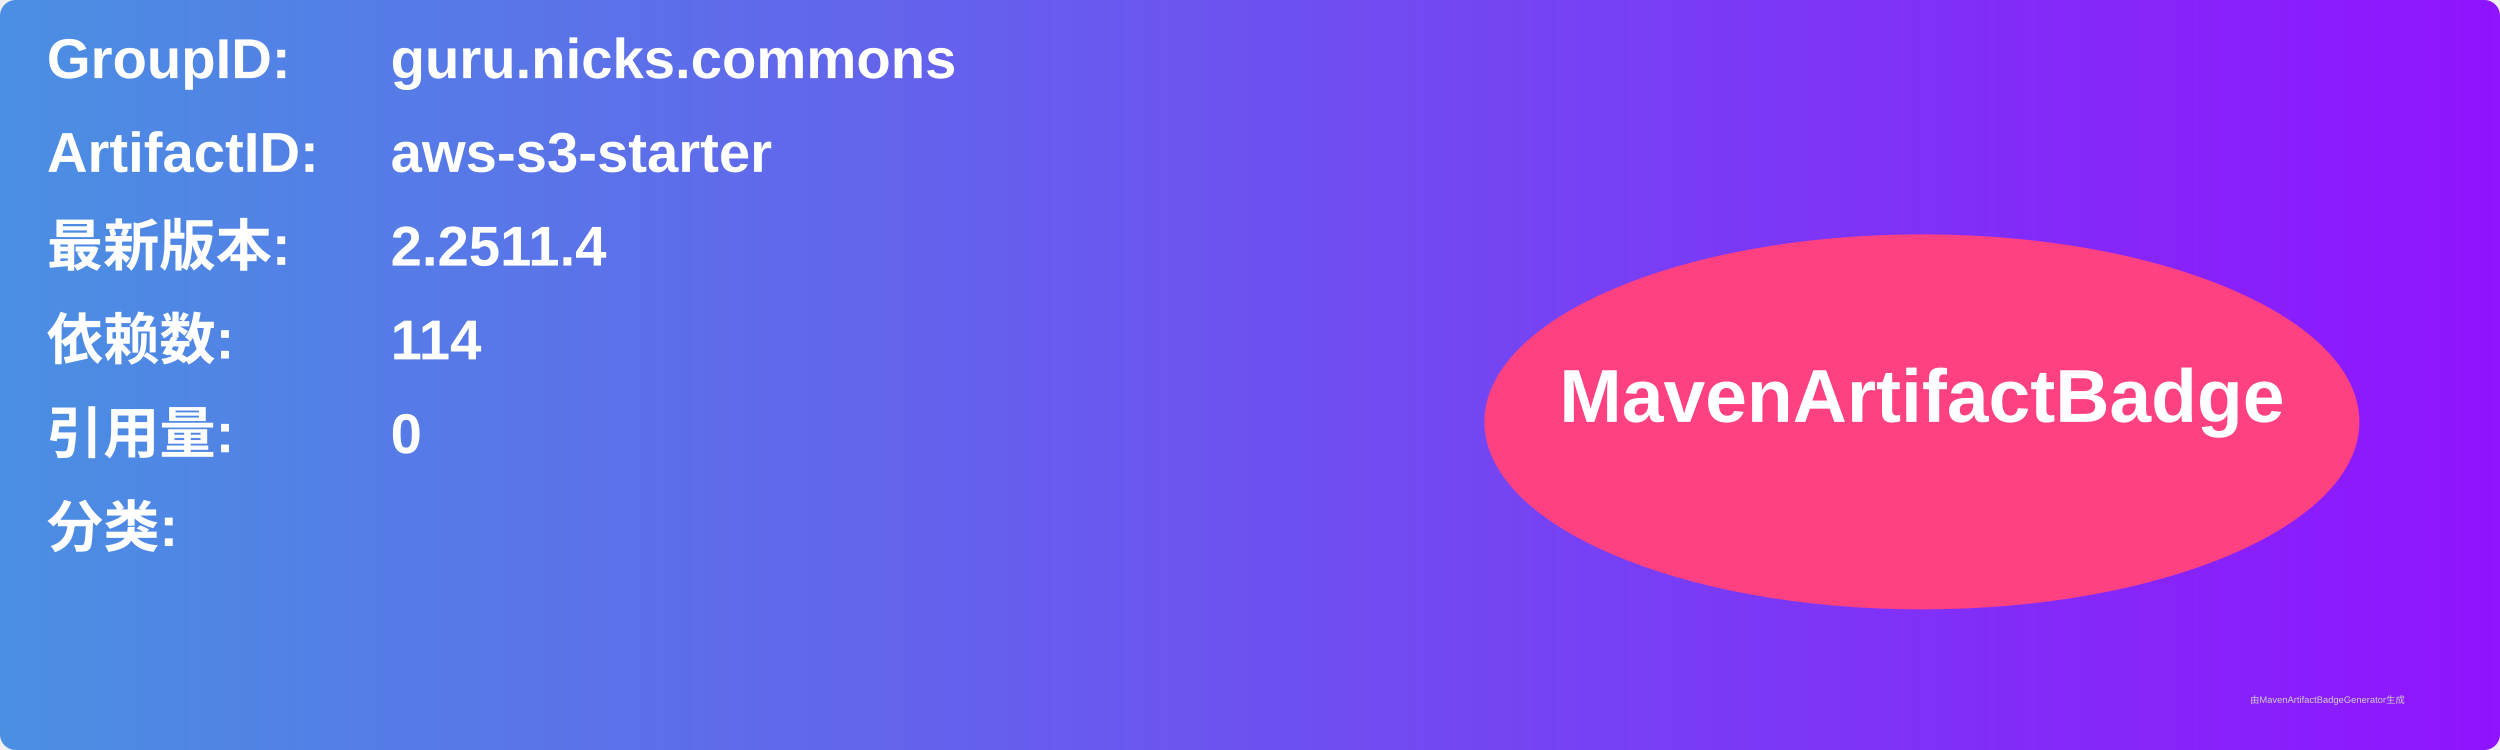
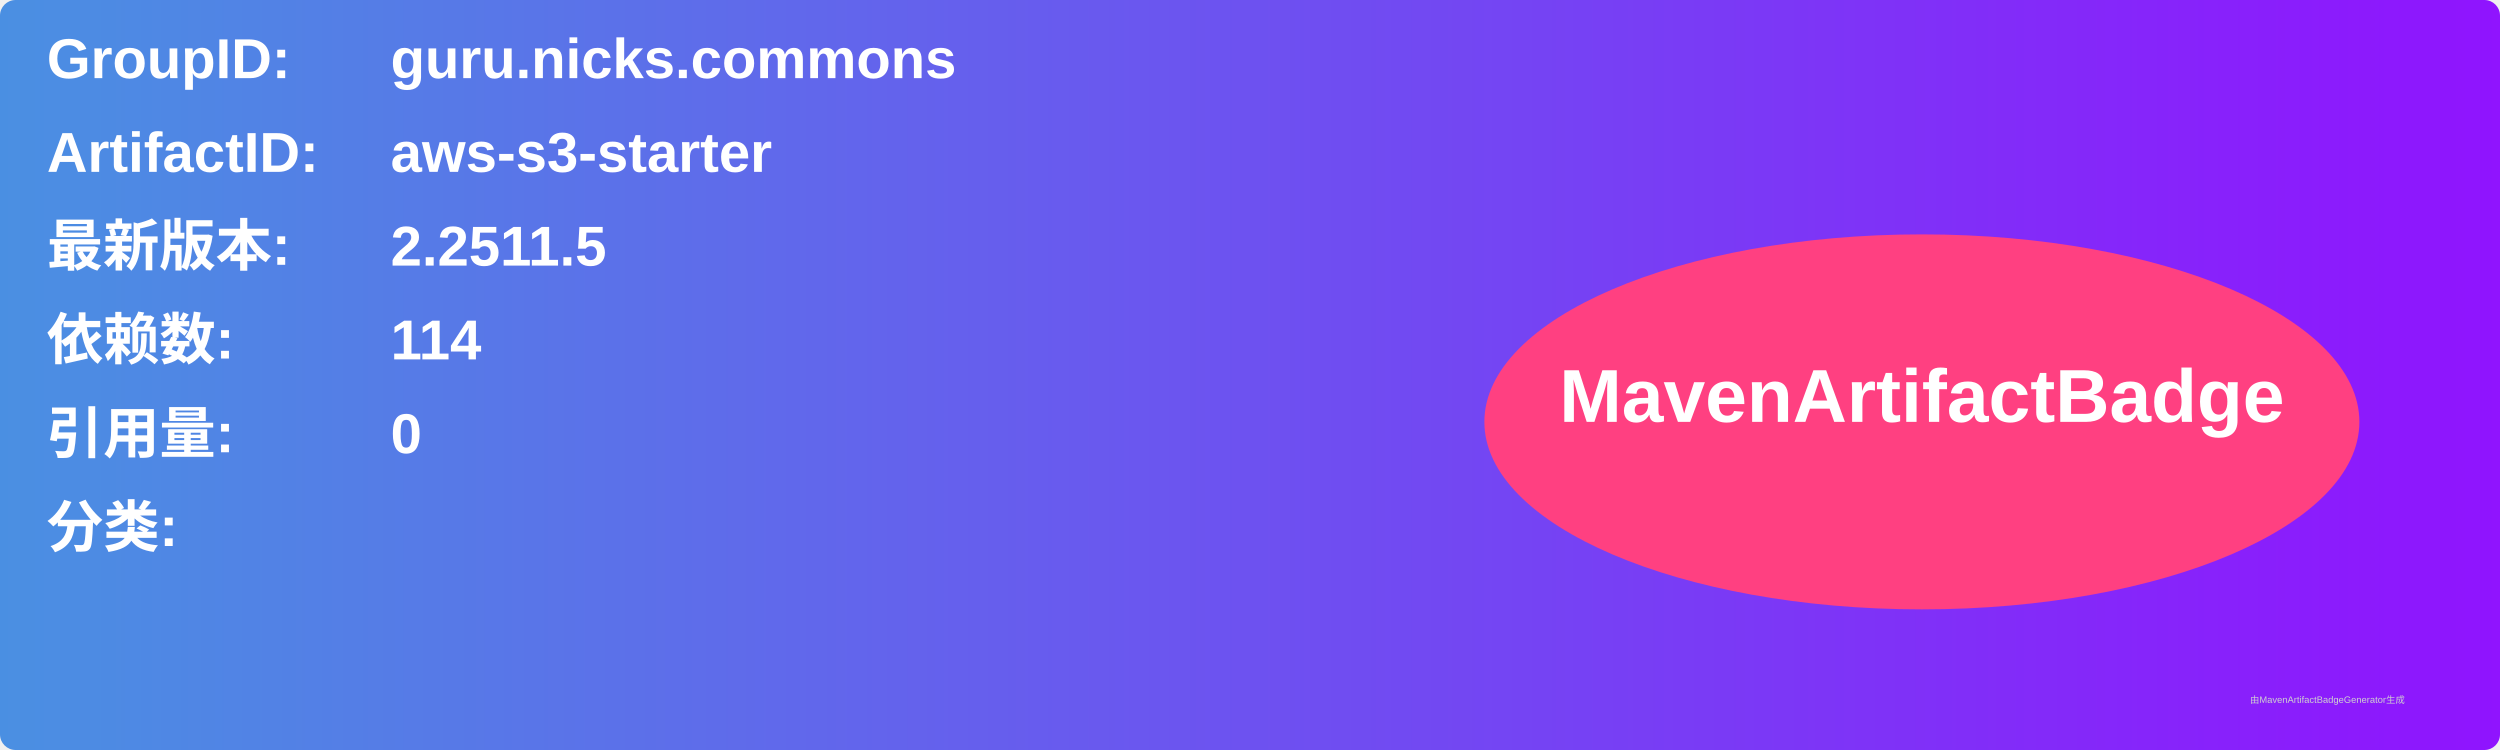
<svg xmlns="http://www.w3.org/2000/svg" width="800" height="240" viewBox="0 0 800 240">
  <linearGradient id="grad" x1="0%" y1="0%" x2="100%" y2="0%">
    <stop offset="0%" stop-color="#4a90e2" />
    <stop offset="100%" stop-color="#9013fe" />
  </linearGradient>
  <rect width="100%" height="100%" rx="5" ry="5" fill="url(#grad)" />
  <g transform="translate(15, 15)">
    <text x="0" y="10" font-family="Arial" font-size="18" fill="white" font-weight="bold" width="260">GroupID:</text>
    <text x="110" y="10" font-family="Arial" font-size="18" fill="white" font-weight="bold" width="460">guru.nicks.commons</text>
    <text x="0" y="40" font-family="Arial" font-size="18" fill="white" font-weight="bold" width="260">ArtifactID:</text>
    <text x="110" y="40" font-family="Arial" font-size="18" fill="white" font-weight="bold" width="460">aws-s3-starter</text>
    <text x="0" y="70" font-family="Arial" font-size="18" fill="white" font-weight="bold">最新版本:</text>
    <text x="110" y="70" font-family="Arial" font-size="18" fill="white" font-weight="bold">
-       <tspan font-weight="bold">2.2511.4</tspan>
+       <tspan font-weight="bold">2.2511.5</tspan>
    </text>
    <text x="0" y="100" font-family="Arial" font-size="18" fill="white" font-weight="bold">依赖数: </text>
    <text x="110" y="100" font-family="Arial" font-size="18" fill="white">
      <tspan font-weight="bold">114</tspan>
    </text>
    <text x="0" y="130" font-family="Arial" font-size="18" fill="white" font-weight="bold">引用量: </text>
    <text x="110" y="130" font-family="Arial" font-size="18" fill="white">
      <tspan font-weight="bold">0</tspan>
    </text>
    <text x="0" y="160" font-family="Arial" font-size="18" fill="white" font-weight="bold">分类:</text>
    <text x="10" y="190" font-family="Arial" font-size="10" fill="white">
      <tspan font-weight="bold" />
    </text>
    <ellipse cx="600" cy="120" rx="140" ry="60" fill="#ff4081" />
    <text x="600" y="120" text-anchor="middle" font-family="Arial" font-size="24" fill="white" font-weight="bold">MavenArtifactBadge</text>
  </g>
  <text x="720" y="225" font-family="Arial" font-size="3" fill="#d0d0d0">由MavenArtifactBadgeGenerator生成</text>
</svg>
